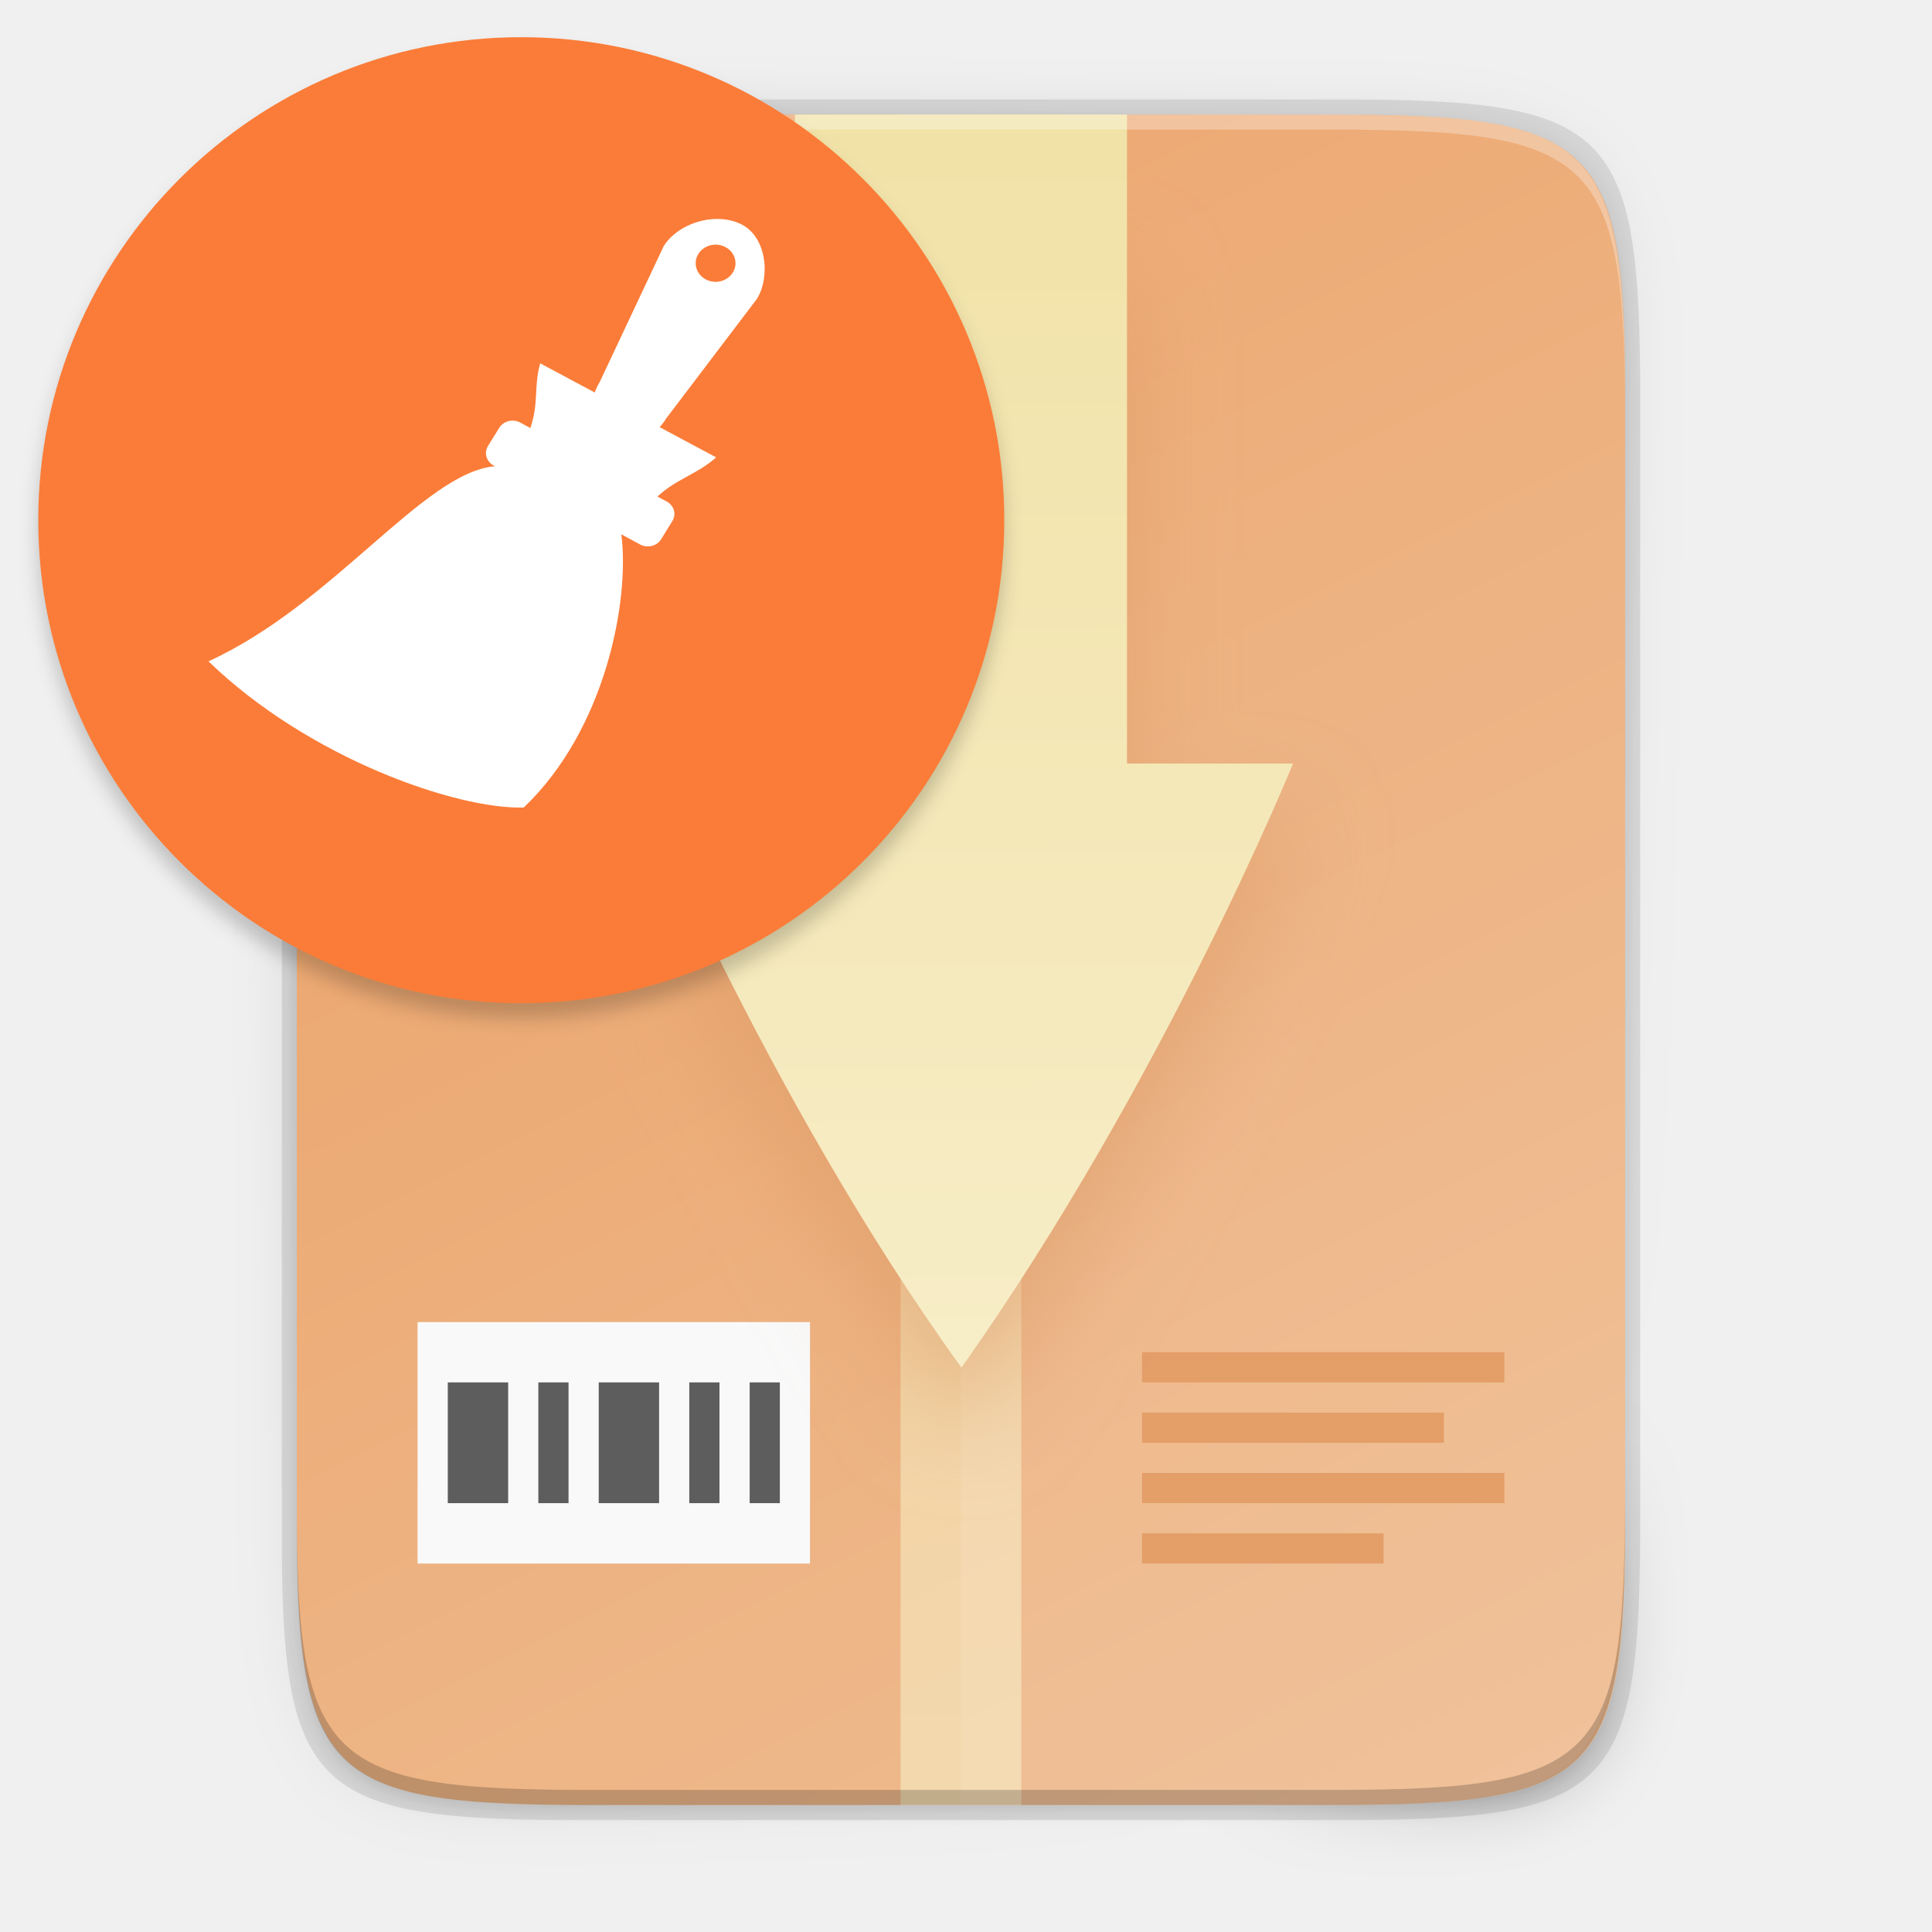
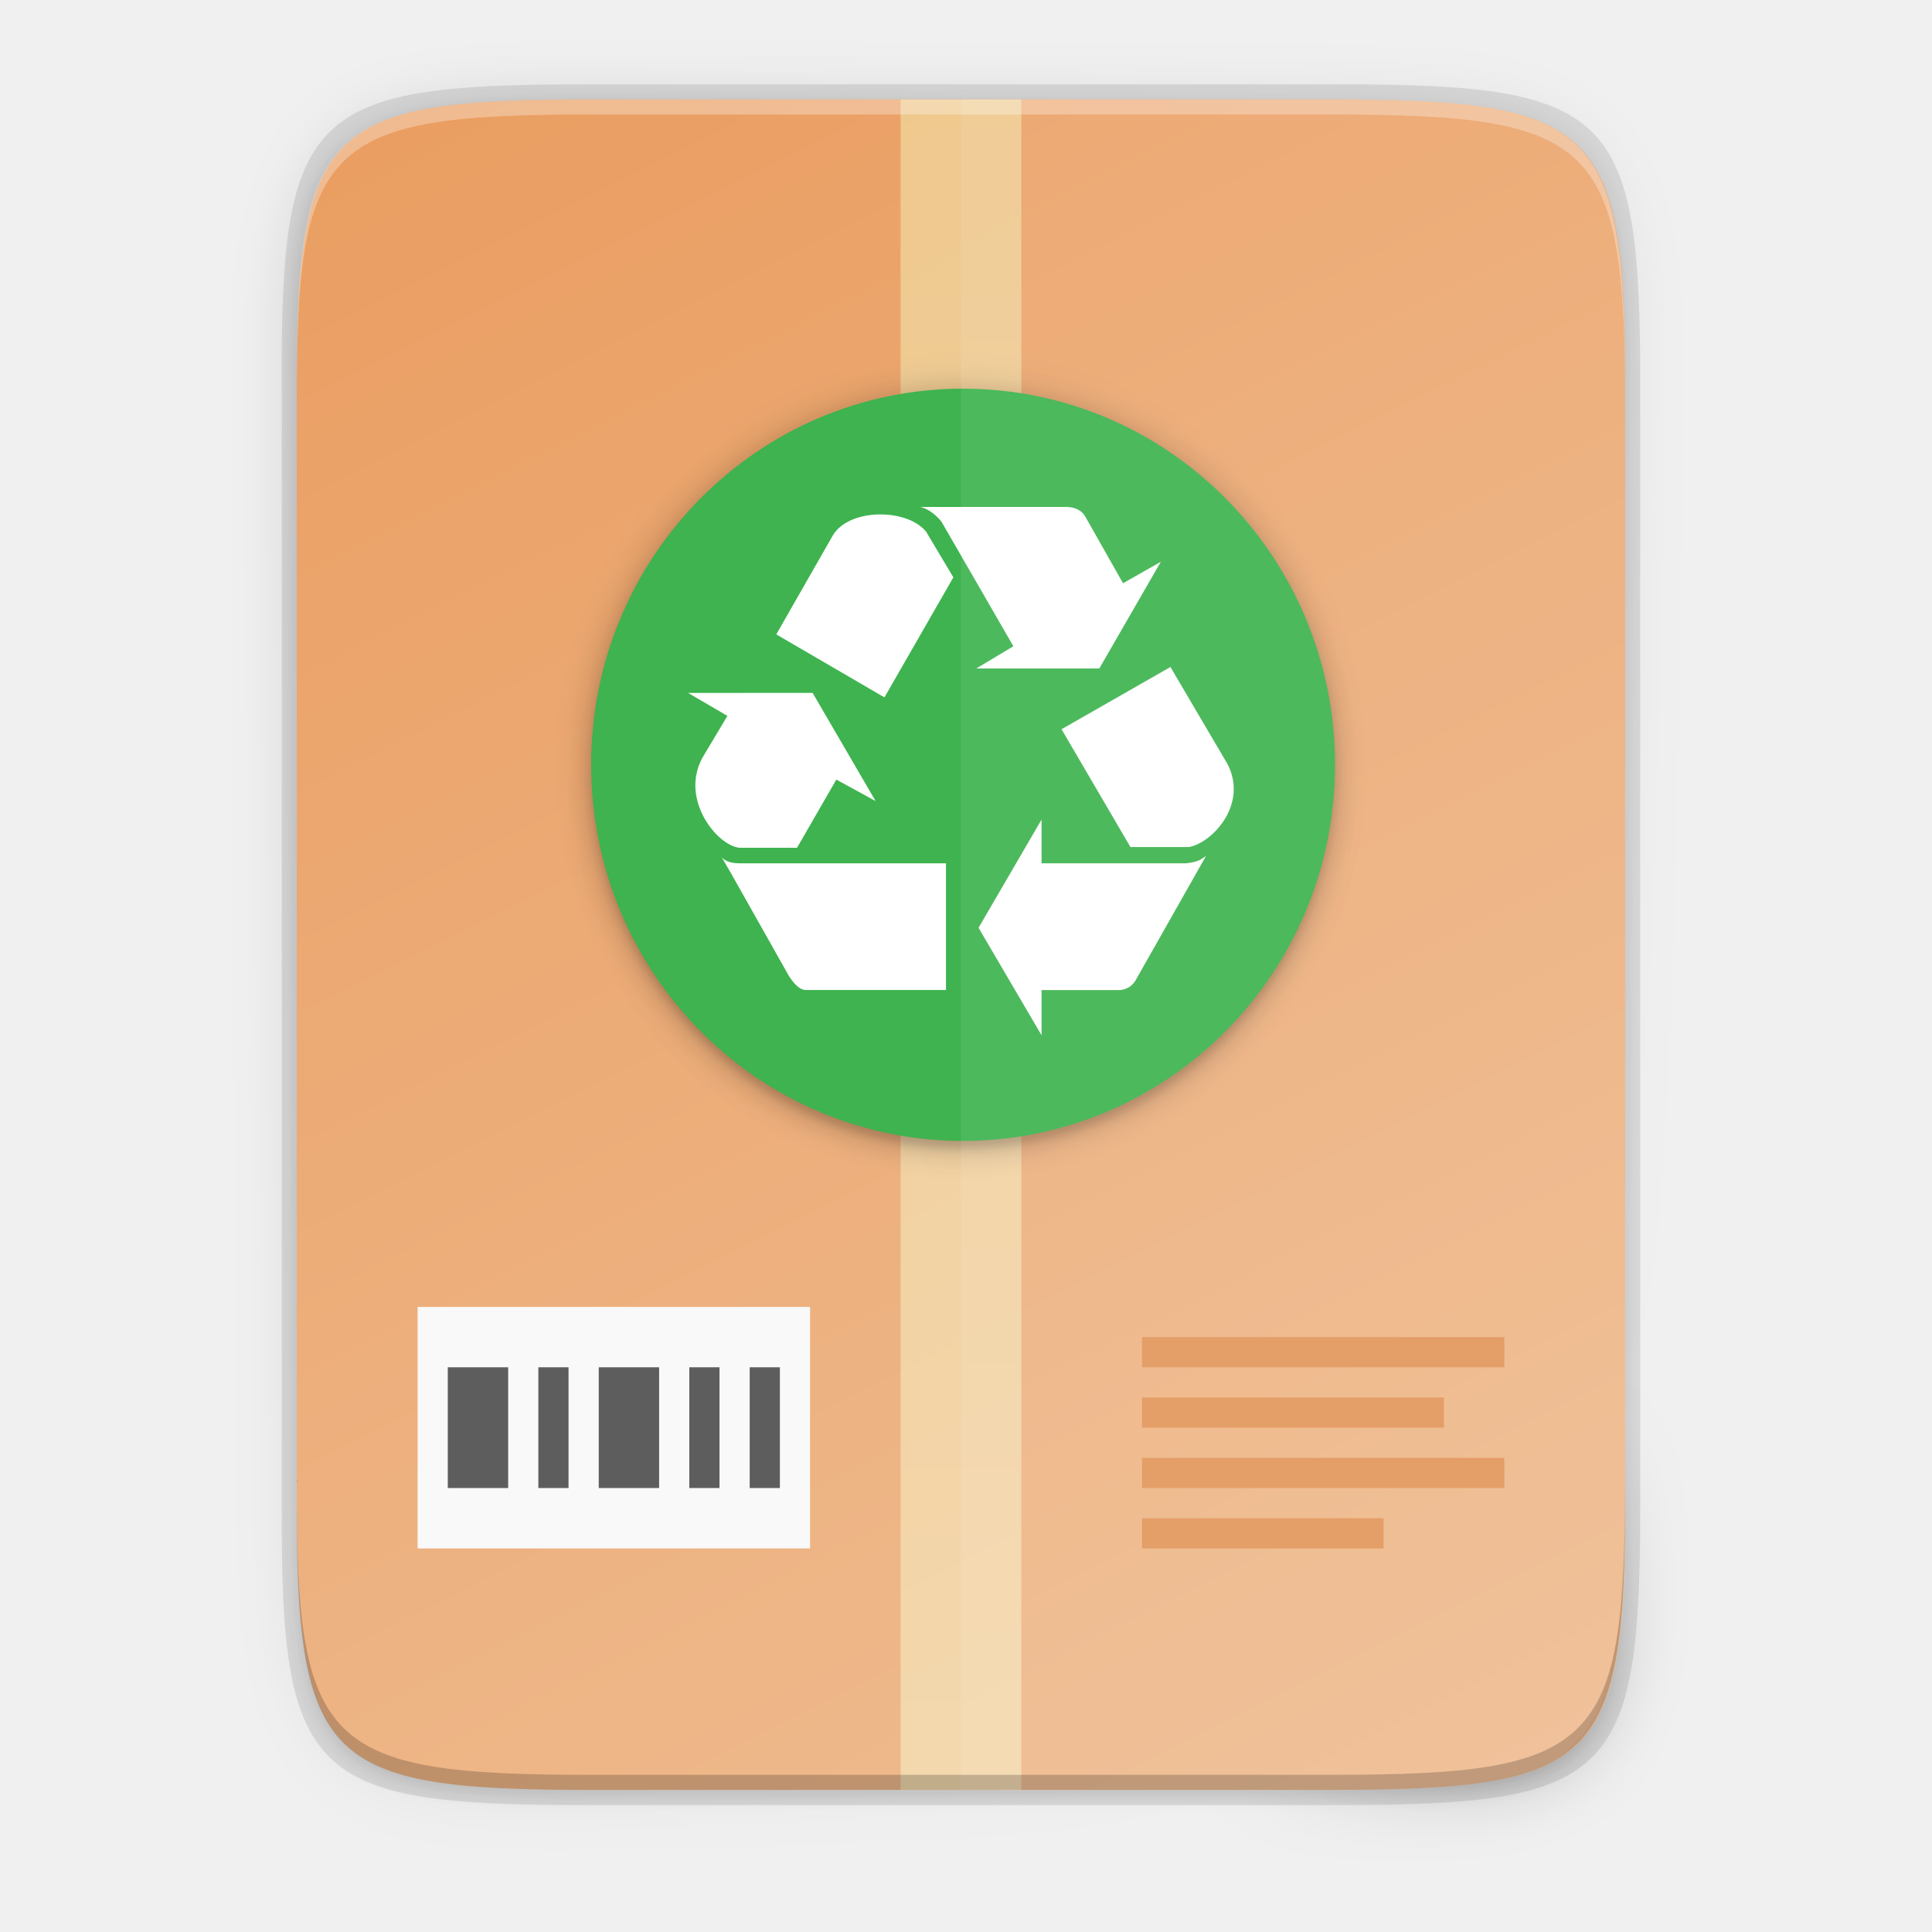
- <svg xmlns="http://www.w3.org/2000/svg" xmlns:xlink="http://www.w3.org/1999/xlink" style="enable-background:new" width="256" height="256" version="1.0" viewBox="0 0 256 256" id="svg72">
-   <defs id="defs44">
-     <linearGradient id="linearGradient1494">
-       <stop id="stop1490" offset="0" style="stop-color:#babdb6" />
-       <stop id="stop1492" offset="1" style="stop-color:#babdb6;stop-opacity:0" />
-     </linearGradient>
-     <linearGradient id="linearGradient1496" x1="280" x2="280" y1="172" y2="20" gradientUnits="userSpaceOnUse" xlink:href="#linearGradient1494" />
-     <linearGradient id="linearGradient1329" x1="11.823" x2="115.82" y1="268" y2="268" gradientUnits="userSpaceOnUse">
-       <stop id="stop1345" offset="0" style="stop-color:#986a44" />
-       <stop id="stop1347" offset=".029" style="stop-color:#cdab8f" />
-       <stop id="stop1349" offset=".058" style="stop-color:#b5835a" />
-       <stop id="stop1351" offset=".942" style="stop-color:#b5835a" />
-       <stop id="stop1353" offset=".971" style="stop-color:#cdab8f" />
-       <stop id="stop1355" offset="1" style="stop-color:#986a44" />
-     </linearGradient>
-     <linearGradient id="linearGradient1610" x1="70.586" x2="60" y1="53.255" y2="23" gradientTransform="translate(0,170)" gradientUnits="userSpaceOnUse">
-       <stop id="stop1652" offset="0" style="stop-color:#fff" />
-       <stop id="stop1654" offset="1" style="stop-color:#deddda" />
-     </linearGradient>
-     <linearGradient id="linearGradient1612" x1="60" x2="68" y1="268" y2="268" gradientUnits="userSpaceOnUse">
-       <stop id="stop1258" offset="0" style="stop-color:#949390" />
-       <stop id="stop1260" offset=".083" style="stop-color:#d5d3cf" />
-       <stop id="stop1262" offset=".167" style="stop-color:#949390" />
-       <stop id="stop1264" offset=".833" style="stop-color:#949390" />
-       <stop id="stop1266" offset=".917" style="stop-color:#d5d3cf" />
-       <stop id="stop1268" offset="1" style="stop-color:#949390" />
-     </linearGradient>
-     <linearGradient id="linearGradient29716" x1="174" x2="175.168" y1="45" y2="268" gradientTransform="translate(-24.66646,-28.82523)" gradientUnits="userSpaceOnUse" xlink:href="#linearGradient4235" />
-     <linearGradient id="linearGradient4235">
-       <stop style="stop-color:#f1e2a7" id="stop4237" offset="0" />
-       <stop style="stop-color:#f9f1d2" id="stop4239" offset="1" />
-     </linearGradient>
-     <filter style="color-interpolation-filters:sRGB" id="filter29967" width="1.346" height="1.184" x="-.17" y="-.09">
-       <feGaussianBlur id="feGaussianBlur29969" stdDeviation="6.35" />
-     </filter>
-     <linearGradient id="linearGradient4241" x1="256" x2="256" y1="24" y2="664" gradientTransform="matrix(0.375,0,0,0.5,31.33393,3.174765)" gradientUnits="userSpaceOnUse" xlink:href="#linearGradient4235" />
-     <linearGradient id="linearGradient4226" x1="529.655" x2="-35.31" y1="401.584" y2="119.093" gradientTransform="matrix(0,-0.453125,-0.453112,0,253.2909,239.1748)" gradientUnits="userSpaceOnUse" xlink:href="#linearGradient4338" />
-     <linearGradient id="linearGradient4338">
-       <stop style="stop-color:#ea9d60" id="stop4340" offset="0" />
-       <stop style="stop-color:#efbe94" id="stop4342" offset="1" />
-     </linearGradient>
-     <linearGradient id="linearGradient4358" x1="88" x2="488" y1="88" y2="488" gradientUnits="userSpaceOnUse" xlink:href="#linearGradient4360" />
-     <linearGradient id="linearGradient4360">
-       <stop id="stop4362" offset="0" style="stop-color:#000000;stop-opacity:0.588" />
-       <stop style="stop-color:#000000;stop-opacity:0" id="stop4364" offset=".88" />
-       <stop id="stop4366" offset="1" style="stop-color:#000000" />
-     </linearGradient>
-     <filter style="color-interpolation-filters:sRGB" id="filter4380" width="1.106" height="1.088" x="-.05" y="-.04">
-       <feGaussianBlur id="feGaussianBlur4382" stdDeviation="8.48" />
-     </filter>
-     <filter style="color-interpolation-filters:sRGB" id="filter4346" width="1.026" height="1.022" x="-.01" y="-.01">
-       <feGaussianBlur id="feGaussianBlur4348" stdDeviation="2.12" />
-     </filter>
-     <filter style="color-interpolation-filters:sRGB" id="filter1345-3" x="-0.024" width="1.048" y="-0.024" height="1.048">
-       <feGaussianBlur stdDeviation="1.28" id="feGaussianBlur1347-6" />
-     </filter>
-   </defs>
-   <path style="opacity:0.1;filter:url(#filter4346)" d="M 189.843,74 C 119.25,74 111.654,81.251 112,151.987 V 298 444.013 C 111.654,514.749 119.25,522 189.843,522 H 386.157 C 456.75,522 462.163,514.726 464,444.013 V 298 151.987 C 464,81.25 456.75,74 386.157,74 Z" transform="matrix(0.5,0,0,0.5,-16.66646,-20.82523)" id="path46" />
-   <path d="M 189.843,74 C 119.25,74 111.654,81.251 112,151.987 V 298 444.013 C 111.654,514.749 119.25,522 189.843,522 H 386.157 C 456.75,522 464,514.75 464,444.013 V 298 151.987 C 464,81.25 456.75,74 386.157,74 Z" transform="matrix(0.5,0,0,0.5,-16.66646,-20.82523)" style="opacity:0.3;fill:url(#linearGradient4358);filter:url(#filter4380)" id="path48" />
-   <path style="opacity:0.1" d="m 77.145,13.175 c -36.099,0 -39.983,3.69 -39.806,39.69 v 74.31 74.31 c -0.177,36 3.707,39.69 39.806,39.69 H 177.532 c 36.099,0 39.806,-3.69 39.806,-39.69 V 127.175 52.865 c 0,-36 -3.707,-39.69 -39.806,-39.69 z" id="path50" />
-   <path style="fill:url(#linearGradient4226)" d="m 176.407,15.175 c 35.297,0 39.095,3.625 38.922,38.994 v 73.006 73.006 c 0.173,35.368 -3.625,38.994 -38.922,38.994 H 78.25 c -35.297,0 -38.922,-3.625 -38.922,-38.994 V 127.175 54.168 c 0,-35.369 3.625,-38.994 38.922,-38.994 z" id="path52" />
-   <rect style="opacity:0.6;fill:url(#linearGradient4241)" width="16" height="224" x="119.33" y="15.18" id="rect54" />
-   <rect style="fill:#f9f9f9" width="52" height="32" x="55.33" y="175.18" id="rect56" />
-   <path style="fill:#5d5d5d" d="m 59.334,183.175 v 16 h 8 v -16 z m 12,0 v 16 h 4 v -16 z m 8,0 v 16 h 8 v -16 z m 12,0 v 16 h 4 v -16 z m 8,0 v 16 h 4 v -16 z" id="path58" />
-   <path style="fill:#e2965b" d="m 151.334,179.175 v 4 h 48 v -4 z m 0,8 v 4 h 40 v -4 z m 0,8 v 4 h 48 v -4 z m 0,8 v 4 h 32 v -4 z" id="path60" />
-   <path style="opacity:0.08;fill:#ffffff" d="M 127.334,15.175 V 239.175 h 49.078 c 35.297,0 38.004,-3.637 38.922,-38.993 V 127.175 54.168 c 0,-35.369 -3.625,-38.993 -38.922,-38.993 z" id="path62" />
-   <path style="opacity:0.5;fill:#da9763;filter:url(#filter29967)" d="M 105.334,37.175 V 109.175 H 83.334 c 0,0 18.039,44.026 44.027,80 0.008,0 0.014,-0.005 0.023,-0.01 0.01,-0.004 0.02,-0.009 0.029,-0.016 0.009,-0.007 0.02,-0.013 0.029,-0.018 0.01,-0.005 0.019,-0.01 0.027,-0.01 26.818,-37.946 43.863,-79.947 43.863,-79.947 h -22 V 37.175 Z" id="path64" />
-   <path style="fill:url(#linearGradient29716)" d="M 105.334,15.175 V 101.175 H 83.334 c 0,0 18.039,44.026 44.027,80 0.008,0 0.014,-0.005 0.023,-0.01 0.01,-0.004 0.02,-0.009 0.029,-0.016 0.009,-0.007 0.02,-0.013 0.029,-0.018 0.01,-0.005 0.019,-0.01 0.027,-0.01 26.818,-37.946 43.863,-79.947 43.863,-79.947 h -22 V 15.175 Z" id="path66" />
-   <path style="opacity:0.3;fill:#ffffff" d="m 78.255,15.175 c -35.297,0 -39.095,3.626 -38.922,38.994 v 2 C 39.161,20.801 42.959,17.175 78.255,17.175 h 98.156 c 35.297,0 38.922,3.626 38.922,38.994 v -2 c 0,-35.369 -3.625,-38.994 -38.922,-38.994 z" id="path68" />
-   <path style="opacity:0.2" d="m 78.261,239.175 c -35.297,0 -39.095,-3.626 -38.922,-38.994 v -2 c -0.173,35.368 3.625,38.994 38.922,38.994 h 98.156 c 35.297,0 38.922,-3.626 38.922,-38.994 v 2 c 0,35.369 -3.625,38.994 -38.922,38.994 z" id="path70" />
-   <circle cy="70.928" cx="69.072" id="circle1327" style="display:inline;opacity:0.2;fill:#000000;fill-opacity:1;stroke:none;stroke-width:1;stroke-linecap:round;stroke-linejoin:round;stroke-miterlimit:4;stroke-dasharray:none;stroke-dashoffset:1;stroke-opacity:0.4;filter:url(#filter1345-3);enable-background:new" r="64" />
-   <circle style="display:inline;opacity:1;fill:#fb7c38;fill-opacity:1;stroke:none;stroke-width:1;stroke-linecap:round;stroke-linejoin:round;stroke-miterlimit:4;stroke-dasharray:none;stroke-dashoffset:1;stroke-opacity:0.4;enable-background:new" id="path1173-9" cx="69.072" cy="68.928" r="64" />
-   <path style="fill:#ffffff;fill-rule:evenodd" d="m 95.31,29.013 c -2.941,-0.095 -6.021,1.401 -7.372,3.614 l -8.485,18.017 c -0.272,0.445 -0.484,0.901 -0.652,1.36 l -7.228,-3.861 c -0.881,3.275 -0.135,5.043 -1.294,8.575 l -1.348,-0.725 c -0.976,-0.526 -2.216,-0.214 -2.779,0.694 l -1.485,2.402 c -0.564,0.911 -0.232,2.069 0.744,2.595 l 0.176,0.095 C 56.158,62.568 44.221,80.053 27.624,87.63 40.933,100.508 60.555,107.269 69.399,107.001 80.311,96.602 83.459,79.435 82.327,70.801 l 2.496,1.346 c 0.976,0.526 2.216,0.214 2.779,-0.694 l 1.485,-2.402 c 0.564,-0.911 0.232,-2.069 -0.744,-2.594 l -1.226,-0.661 c 2.474,-2.328 5.285,-2.964 7.78,-5.192 l -7.489,-4.001 c 0.312,-0.35 0.602,-0.73 0.857,-1.146 l 12.043,-15.872 c 1.802,-2.952 1.279,-8.278 -2.171,-9.913 -0.88,-0.416 -1.844,-0.625 -2.825,-0.656 z m -0.466,3.404 a 2.639,2.463 0 0 1 2.525,1.826 2.639,2.463 0 0 1 -1.866,3.017 2.639,2.463 0 0 1 -3.231,-1.741 2.639,2.463 0 0 1 1.865,-3.017 2.639,2.463 0 0 1 0.707,-0.095 z" id="path117" />
+ <svg xmlns="http://www.w3.org/2000/svg" height="256" viewBox="0 0 67.73 67.73" width="256">
+   <filter id="a" color-interpolation-filters="sRGB" height="1.12" width="1.12" x="-.06" y="-.06">
+     <feGaussianBlur stdDeviation="5.6" />
+   </filter>
+   <filter id="b" color-interpolation-filters="sRGB" height="1.024" width="1.024" x="-.012" y="-.012">
+     <feGaussianBlur stdDeviation=".496" />
+   </filter>
+   <filter id="c" color-interpolation-filters="sRGB" height="1.095" width="1.097" x="-.048" y="-.048">
+     <feGaussianBlur stdDeviation="1.982" />
+   </filter>
+   <linearGradient id="d" gradientTransform="matrix(.09921387 0 0 .1322851 8.290028 .310806)" gradientUnits="userSpaceOnUse" x1="256" x2="256" y1="24" y2="664">
+     <stop offset="0" stop-color="#f1e2a7" />
+     <stop offset="1" stop-color="#f9f1d2" />
+   </linearGradient>
+   <linearGradient id="e" gradientTransform="matrix(0 -.1198834 -.11988 0 67.01326 62.7494)" gradientUnits="userSpaceOnUse" x1="529.655" x2="-35.31" y1="401.584" y2="119.093">
+     <stop offset="0" stop-color="#ea9d60" />
+     <stop offset="1" stop-color="#efbe94" />
+   </linearGradient>
+   <linearGradient id="f" gradientUnits="userSpaceOnUse" x1="88" x2="488" y1="88" y2="488">
+     <stop offset="0" stop-opacity=".588" />
+     <stop offset=".88" stop-opacity="0" />
+     <stop offset="1" />
+   </linearGradient>
+   <filter id="g" color-interpolation-filters="sRGB" height="1.088" width="1.106" x="-.053" y="-.044">
+     <feGaussianBlur stdDeviation="8.48" />
+   </filter>
+   <filter id="h" color-interpolation-filters="sRGB" height="1.022" width="1.026" x="-.013" y="-.011">
+     <feGaussianBlur stdDeviation="2.12" />
+   </filter>
+   <path d="m189.843 74c-70.593 0-78.189 7.251-77.843 77.987v146.013 146.013c-.346 70.736 7.25 77.987 77.843 77.987h196.314c70.593 0 76.007-7.274 77.843-77.987v-146.013-146.013c0-70.737-7.25-77.987-77.843-77.987z" filter="url(#h)" opacity=".1" transform="matrix(.1322852 0 0 .1322852 -4.409451 -6.038882)" />
+   <path d="m189.843 74c-70.593 0-78.189 7.251-77.843 77.987v146.013 146.013c-.346 70.736 7.25 77.987 77.843 77.987h196.314c70.593 0 77.843-7.25 77.843-77.987v-146.013-146.013c0-70.737-7.25-77.987-77.843-77.987z" fill="url(#f)" filter="url(#g)" opacity=".3" transform="matrix(.1322852 0 0 .1322852 -4.409451 -6.038882)" />
+   <path d="m20.41 2.957c-9.551 0-10.578.976-10.532 10.501v19.66 19.66c-.047 9.524.981 10.501 10.532 10.501h26.56c9.551 0 10.532-.976 10.532-10.501v-19.66-19.66c0-9.525-.981-10.501-10.532-10.501z" opacity=".1" />
+   <path d="m46.672 3.486c9.338 0 10.343.959 10.298 10.317v19.315 19.315c.046 9.357-.959 10.317-10.298 10.317h-25.969c-9.338 0-10.298-.959-10.298-10.317v-19.315-19.315c0-9.357.959-10.317 10.298-10.317z" fill="url(#e)" />
+   <path d="m31.572 3.486h4.233v59.264h-4.233z" fill="url(#d)" opacity=".6" />
+   <path d="m40.038 46.875v1.058h12.699v-1.058zm0 2.117v1.058h10.583v-1.058zm0 2.117v1.058h12.699v-1.058zm0 2.117v1.058h8.466v-1.058z" fill="#e2965b" />
+   <path d="m14.64 45.817h13.758v8.466h-13.758z" fill="#f9f9f9" />
+   <path d="m15.698 47.933v4.233h2.117v-4.233zm3.175 0v4.233h1.058v-4.233zm2.117 0v4.233h2.117v-4.233zm3.175 0v4.233h1.058v-4.233zm2.117 0v4.233h1.058v-4.233z" fill="#5d5d5d" />
+   <rect filter="url(#c)" height="98.56" opacity=".2" rx="49.835" ry="49.28" transform="matrix(0 -.2645703 -.2645703 0 -6.526014 -14.50513)" width="99.67" x="-207" y="-201.563" />
+   <rect filter="url(#b)" height="98.56" opacity=".1" rx="49.835" ry="49.28" transform="matrix(0 -.2645703 -.2645703 0 -6.526014 -14.50513)" width="99.67" x="-207" y="-201.56" />
+   <rect filter="url(#a)" height="224" opacity=".1" rx="112" transform="matrix(0 -.1177221 -.1164109 0 15.99349 8.194139)" width="224" x="-270" y="-264" />
+   <rect fill="#3eb34f" height="26.076" rx="13.185" ry="13.038" transform="matrix(0 -1 -1 0 0 0)" width="26.37" x="-39.996" y="-46.801" />
+   <g fill="#fff">
+     <path d="m33.689 3.486v59.264h12.985c9.338 0 10.055-.962 10.298-10.316v-19.315-19.315c0-9.357-.959-10.316-10.298-10.316z" opacity=".08" />
+     <path d="m32.253 17.772c.286.052.598.312.753.519l2.52 4.364-1.299.779h4.312l2.156-3.74-1.325.753-1.324-2.338c-.13-.234-.39-.337-.675-.337zm-1.487.263c-.662.023-1.305.269-1.578.75l-1.974 3.455 3.792 2.208 2.416-4.208-.961-1.61c-.351-.416-1.032-.617-1.694-.594zm10.266 5.348-3.818 2.182 2.416 4.13h2.052c.831-.156 2.078-1.507 1.351-2.909zm-16.909.909 1.377.805-.883 1.48c-.779 1.455.519 3.059 1.299 3.143h2.026l1.377-2.39 1.377.753-2.208-3.792zm12.39 4.441-2.208 3.792 2.208 3.767v-1.584h2.702c.312 0 .519-.182.623-.39l2.442-4.312c-.13.078-.208.207-.701.259h-5.065zm-11.221 1.325c.104.13.078.104 2.364 4.156.156.234.364.519.65.493h4.857v-4.442h-7.221c-.39 0-.526-.104-.65-.208z" />
+     <path d="m20.704 3.486c-9.338 0-10.343.959-10.298 10.317v.529c-.046-9.357.959-10.317 10.298-10.317h25.969c9.338 0 10.298.959 10.298 10.317v-.529c0-9.357-.959-10.317-10.298-10.317z" opacity=".3" />
+   </g>
+   <path d="m20.705 62.749c-9.338 0-10.343-.959-10.298-10.317v-.529c-.046 9.357.959 10.317 10.298 10.317h25.969c9.338 0 10.298-.959 10.298-10.317v.529c0 9.357-.959 10.317-10.298 10.317z" opacity=".2" />
</svg>
